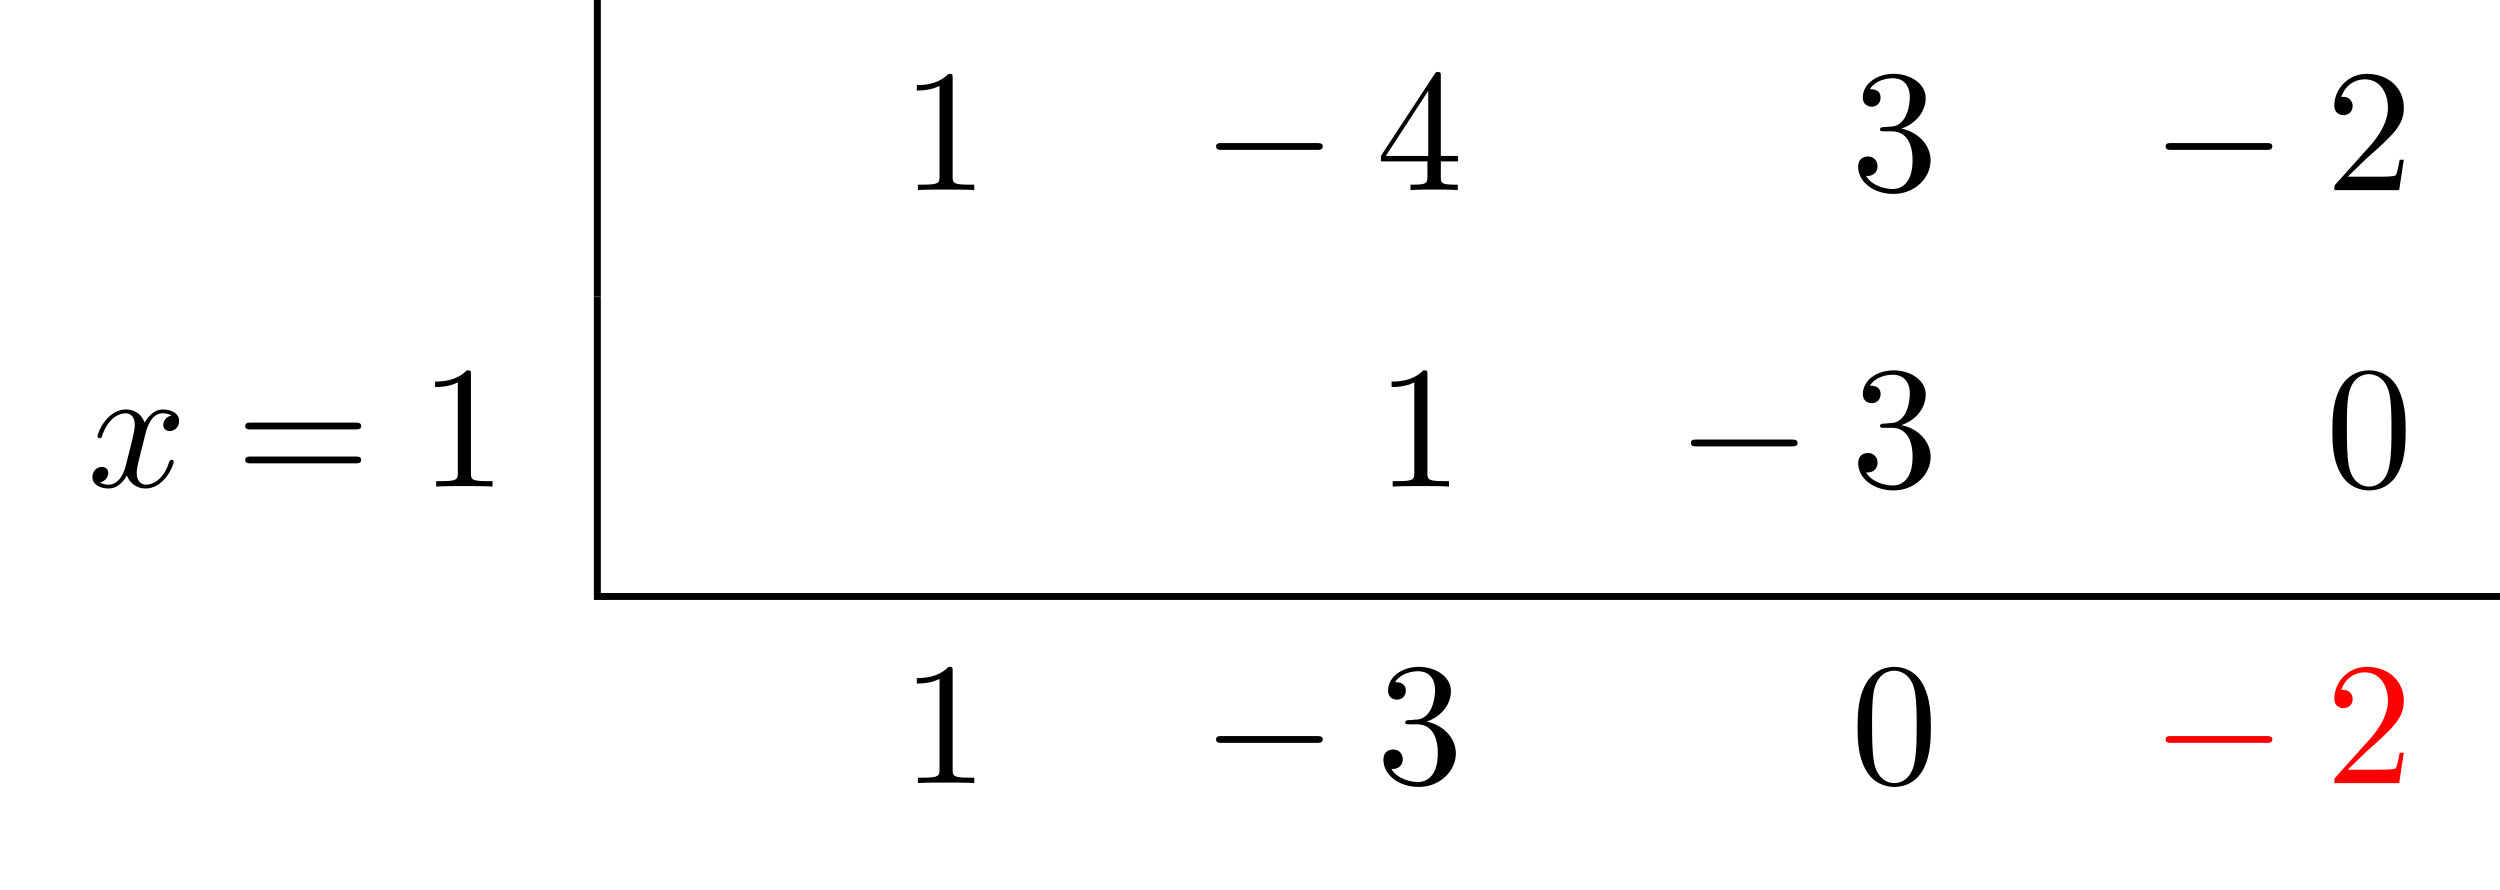
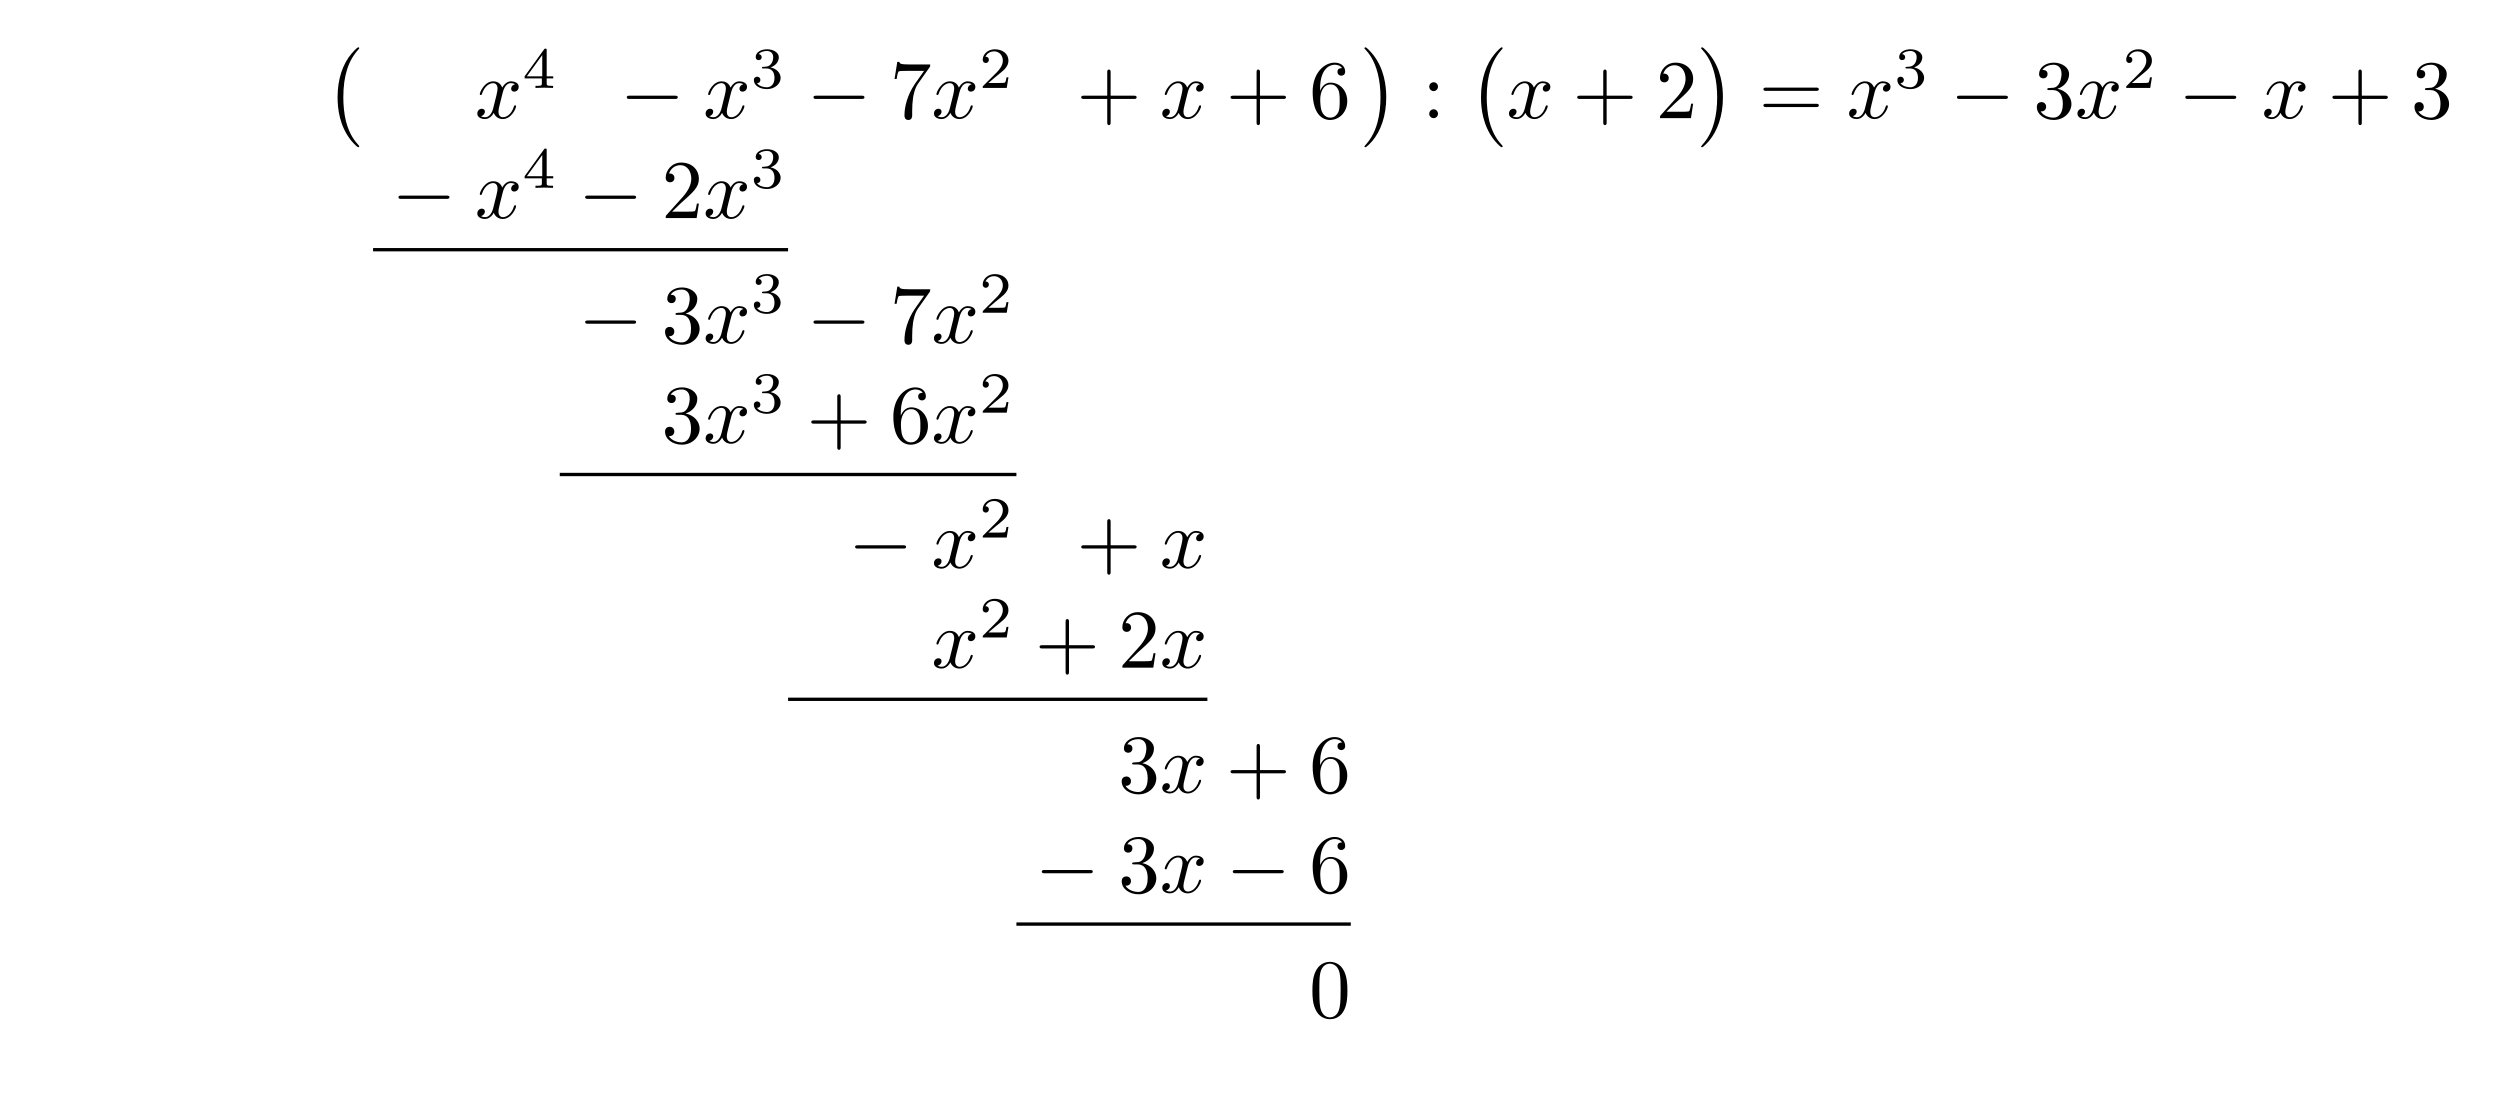
- <svg xmlns="http://www.w3.org/2000/svg" xmlns:xlink="http://www.w3.org/1999/xlink" width="142.802" height="50.809" viewBox="0 0 142.802 50.809">
+ <svg xmlns="http://www.w3.org/2000/svg" xmlns:xlink="http://www.w3.org/1999/xlink" width="299.144" height="130.99" viewBox="0 0 299.144 130.99">
  <defs>
    <g>
      <g id="glyph-0-0">
-         <path d="M 2.938 -6.375 C 2.938 -6.625 2.938 -6.641 2.703 -6.641 C 2.078 -6 1.203 -6 0.891 -6 L 0.891 -5.688 C 1.094 -5.688 1.672 -5.688 2.188 -5.953 L 2.188 -0.781 C 2.188 -0.422 2.156 -0.312 1.266 -0.312 L 0.953 -0.312 L 0.953 0 C 1.297 -0.031 2.156 -0.031 2.562 -0.031 C 2.953 -0.031 3.828 -0.031 4.172 0 L 4.172 -0.312 L 3.859 -0.312 C 2.953 -0.312 2.938 -0.422 2.938 -0.781 Z M 2.938 -6.375 " />
+         <path d="M 4.109 11.453 C 4.109 11.422 4.094 11.391 4.078 11.359 C 3.625 10.875 2.938 10.062 2.516 8.438 C 2.297 7.531 2.203 6.516 2.203 5.578 C 2.203 2.953 2.828 1.125 4.031 -0.172 C 4.109 -0.266 4.109 -0.281 4.109 -0.297 C 4.109 -0.406 4.031 -0.406 4 -0.406 C 3.844 -0.406 3.312 0.203 3.188 0.344 C 2.156 1.562 1.516 3.344 1.516 5.578 C 1.516 6.984 1.766 8.984 3.078 10.672 C 3.172 10.797 3.812 11.547 4 11.547 C 4.031 11.547 4.109 11.547 4.109 11.453 Z M 4.109 11.453 " />
      </g>
      <g id="glyph-0-1">
-         <path d="M 2.938 -1.641 L 2.938 -0.781 C 2.938 -0.422 2.906 -0.312 2.172 -0.312 L 1.969 -0.312 L 1.969 0 C 2.375 -0.031 2.891 -0.031 3.312 -0.031 C 3.734 -0.031 4.25 -0.031 4.672 0 L 4.672 -0.312 L 4.453 -0.312 C 3.719 -0.312 3.703 -0.422 3.703 -0.781 L 3.703 -1.641 L 4.688 -1.641 L 4.688 -1.953 L 3.703 -1.953 L 3.703 -6.484 C 3.703 -6.688 3.703 -6.75 3.531 -6.75 C 3.453 -6.75 3.422 -6.75 3.344 -6.625 L 0.281 -1.953 L 0.281 -1.641 Z M 2.984 -1.953 L 0.562 -1.953 L 2.984 -5.672 Z M 2.984 -1.953 " />
-       </g>
-       <g id="glyph-0-2">
+         <path d="M 3.047 5.578 C 3.047 4.172 2.797 2.156 1.484 0.484 C 1.391 0.359 0.734 -0.406 0.562 -0.406 C 0.516 -0.406 0.438 -0.375 0.438 -0.297 C 0.438 -0.266 0.453 -0.234 0.5 -0.203 C 0.984 0.312 1.625 1.125 2.031 2.719 C 2.266 3.625 2.359 4.641 2.359 5.578 C 2.359 6.578 2.266 7.594 2 8.578 C 1.625 9.969 1.031 10.766 0.531 11.328 C 0.438 11.422 0.438 11.438 0.438 11.453 C 0.438 11.531 0.516 11.547 0.562 11.547 C 0.703 11.547 1.25 10.953 1.375 10.812 C 2.391 9.594 3.047 7.812 3.047 5.578 Z M 3.047 5.578 " />
+       </g>
+       <g id="glyph-1-0">
+         <path d="M 3.328 -3.016 C 3.391 -3.266 3.625 -4.188 4.312 -4.188 C 4.359 -4.188 4.609 -4.188 4.812 -4.062 C 4.531 -4 4.344 -3.766 4.344 -3.516 C 4.344 -3.359 4.453 -3.172 4.719 -3.172 C 4.938 -3.172 5.25 -3.344 5.25 -3.75 C 5.25 -4.266 4.672 -4.406 4.328 -4.406 C 3.75 -4.406 3.406 -3.875 3.281 -3.656 C 3.031 -4.312 2.5 -4.406 2.203 -4.406 C 1.172 -4.406 0.594 -3.125 0.594 -2.875 C 0.594 -2.766 0.703 -2.766 0.719 -2.766 C 0.797 -2.766 0.828 -2.797 0.844 -2.875 C 1.188 -3.938 1.844 -4.188 2.188 -4.188 C 2.375 -4.188 2.719 -4.094 2.719 -3.516 C 2.719 -3.203 2.547 -2.547 2.188 -1.141 C 2.031 -0.531 1.672 -0.109 1.234 -0.109 C 1.172 -0.109 0.953 -0.109 0.734 -0.234 C 0.984 -0.297 1.203 -0.5 1.203 -0.781 C 1.203 -1.047 0.984 -1.125 0.844 -1.125 C 0.531 -1.125 0.297 -0.875 0.297 -0.547 C 0.297 -0.094 0.781 0.109 1.219 0.109 C 1.891 0.109 2.25 -0.594 2.266 -0.641 C 2.391 -0.281 2.75 0.109 3.344 0.109 C 4.375 0.109 4.938 -1.172 4.938 -1.422 C 4.938 -1.531 4.859 -1.531 4.828 -1.531 C 4.734 -1.531 4.719 -1.484 4.688 -1.422 C 4.359 -0.344 3.688 -0.109 3.375 -0.109 C 2.984 -0.109 2.828 -0.422 2.828 -0.766 C 2.828 -0.984 2.875 -1.203 2.984 -1.641 Z M 3.328 -3.016 " />
+       </g>
+       <g id="glyph-2-0">
+         <path d="M 3.688 -1.141 L 3.688 -1.391 L 2.906 -1.391 L 2.906 -4.5 C 2.906 -4.641 2.906 -4.703 2.766 -4.703 C 2.672 -4.703 2.641 -4.703 2.578 -4.594 L 0.266 -1.391 L 0.266 -1.141 L 2.328 -1.141 L 2.328 -0.578 C 2.328 -0.328 2.328 -0.25 1.75 -0.25 L 1.562 -0.25 L 1.562 0 C 1.922 -0.016 2.359 -0.031 2.609 -0.031 C 2.875 -0.031 3.312 -0.016 3.672 0 L 3.672 -0.25 L 3.484 -0.25 C 2.906 -0.25 2.906 -0.328 2.906 -0.578 L 2.906 -1.141 Z M 2.375 -3.938 L 2.375 -1.391 L 0.531 -1.391 Z M 2.375 -3.938 " />
+       </g>
+       <g id="glyph-2-1">
+         <path d="M 1.906 -2.328 C 2.453 -2.328 2.844 -1.953 2.844 -1.203 C 2.844 -0.344 2.328 -0.078 1.938 -0.078 C 1.656 -0.078 1.031 -0.156 0.75 -0.578 C 1.078 -0.578 1.156 -0.812 1.156 -0.969 C 1.156 -1.188 0.984 -1.344 0.766 -1.344 C 0.578 -1.344 0.375 -1.219 0.375 -0.938 C 0.375 -0.281 1.094 0.141 1.938 0.141 C 2.906 0.141 3.578 -0.516 3.578 -1.203 C 3.578 -1.75 3.141 -2.297 2.375 -2.453 C 3.094 -2.719 3.359 -3.234 3.359 -3.672 C 3.359 -4.219 2.734 -4.625 1.953 -4.625 C 1.188 -4.625 0.594 -4.25 0.594 -3.688 C 0.594 -3.453 0.75 -3.328 0.953 -3.328 C 1.172 -3.328 1.312 -3.484 1.312 -3.672 C 1.312 -3.875 1.172 -4.031 0.953 -4.047 C 1.203 -4.344 1.672 -4.422 1.938 -4.422 C 2.25 -4.422 2.688 -4.266 2.688 -3.672 C 2.688 -3.375 2.594 -3.047 2.406 -2.844 C 2.188 -2.578 1.984 -2.562 1.641 -2.531 C 1.469 -2.516 1.453 -2.516 1.422 -2.516 C 1.406 -2.516 1.344 -2.5 1.344 -2.422 C 1.344 -2.328 1.406 -2.328 1.531 -2.328 Z M 1.906 -2.328 " />
+       </g>
+       <g id="glyph-2-2">
+         <path d="M 3.516 -1.266 L 3.281 -1.266 C 3.266 -1.109 3.188 -0.703 3.094 -0.641 C 3.047 -0.594 2.516 -0.594 2.406 -0.594 L 1.125 -0.594 C 1.859 -1.234 2.109 -1.438 2.516 -1.766 C 3.031 -2.172 3.516 -2.609 3.516 -3.266 C 3.516 -4.109 2.781 -4.625 1.891 -4.625 C 1.031 -4.625 0.438 -4.016 0.438 -3.375 C 0.438 -3.031 0.734 -2.984 0.812 -2.984 C 0.969 -2.984 1.172 -3.109 1.172 -3.359 C 1.172 -3.484 1.125 -3.734 0.766 -3.734 C 0.984 -4.219 1.453 -4.375 1.781 -4.375 C 2.484 -4.375 2.844 -3.828 2.844 -3.266 C 2.844 -2.656 2.406 -2.188 2.188 -1.938 L 0.516 -0.266 C 0.438 -0.203 0.438 -0.188 0.438 0 L 3.312 0 Z M 3.516 -1.266 " />
+       </g>
+       <g id="glyph-3-0">
+         <path d="M 6.562 -2.297 C 6.734 -2.297 6.922 -2.297 6.922 -2.5 C 6.922 -2.688 6.734 -2.688 6.562 -2.688 L 1.172 -2.688 C 1 -2.688 0.828 -2.688 0.828 -2.5 C 0.828 -2.297 1 -2.297 1.172 -2.297 Z M 6.562 -2.297 " />
+       </g>
+       <g id="glyph-4-0">
+         <path d="M 4.75 -6.078 C 4.828 -6.188 4.828 -6.203 4.828 -6.422 L 2.406 -6.422 C 1.203 -6.422 1.172 -6.547 1.141 -6.734 L 0.891 -6.734 L 0.562 -4.688 L 0.812 -4.688 C 0.844 -4.844 0.922 -5.469 1.062 -5.594 C 1.125 -5.656 1.906 -5.656 2.031 -5.656 L 4.094 -5.656 C 3.984 -5.5 3.203 -4.406 2.984 -4.078 C 2.078 -2.734 1.75 -1.344 1.75 -0.328 C 1.75 -0.234 1.75 0.219 2.219 0.219 C 2.672 0.219 2.672 -0.234 2.672 -0.328 L 2.672 -0.844 C 2.672 -1.391 2.703 -1.938 2.781 -2.469 C 2.828 -2.703 2.953 -3.562 3.406 -4.172 Z M 4.75 -6.078 " />
+       </g>
+       <g id="glyph-4-1">
+         <path d="M 4.078 -2.297 L 6.859 -2.297 C 7 -2.297 7.188 -2.297 7.188 -2.5 C 7.188 -2.688 7 -2.688 6.859 -2.688 L 4.078 -2.688 L 4.078 -5.484 C 4.078 -5.625 4.078 -5.812 3.875 -5.812 C 3.672 -5.812 3.672 -5.625 3.672 -5.484 L 3.672 -2.688 L 0.891 -2.688 C 0.75 -2.688 0.562 -2.688 0.562 -2.5 C 0.562 -2.297 0.75 -2.297 0.891 -2.297 L 3.672 -2.297 L 3.672 0.5 C 3.672 0.641 3.672 0.828 3.875 0.828 C 4.078 0.828 4.078 0.641 4.078 0.5 Z M 4.078 -2.297 " />
+       </g>
+       <g id="glyph-4-2">
+         <path d="M 1.312 -3.266 L 1.312 -3.516 C 1.312 -6.031 2.547 -6.391 3.062 -6.391 C 3.297 -6.391 3.719 -6.328 3.938 -5.984 C 3.781 -5.984 3.391 -5.984 3.391 -5.547 C 3.391 -5.234 3.625 -5.078 3.844 -5.078 C 4 -5.078 4.312 -5.172 4.312 -5.562 C 4.312 -6.156 3.875 -6.641 3.047 -6.641 C 1.766 -6.641 0.422 -5.359 0.422 -3.156 C 0.422 -0.484 1.578 0.219 2.5 0.219 C 3.609 0.219 4.562 -0.719 4.562 -2.031 C 4.562 -3.297 3.672 -4.25 2.562 -4.25 C 1.891 -4.25 1.516 -3.75 1.312 -3.266 Z M 2.5 -0.062 C 1.875 -0.062 1.578 -0.656 1.516 -0.812 C 1.328 -1.281 1.328 -2.078 1.328 -2.25 C 1.328 -3.031 1.656 -4.031 2.547 -4.031 C 2.719 -4.031 3.172 -4.031 3.484 -3.406 C 3.656 -3.047 3.656 -2.531 3.656 -2.047 C 3.656 -1.562 3.656 -1.062 3.484 -0.703 C 3.188 -0.109 2.734 -0.062 2.5 -0.062 Z M 2.5 -0.062 " />
+       </g>
+       <g id="glyph-4-3">
+         <path d="M 1.906 -3.766 C 1.906 -4.062 1.672 -4.297 1.391 -4.297 C 1.094 -4.297 0.859 -4.062 0.859 -3.766 C 0.859 -3.484 1.094 -3.234 1.391 -3.234 C 1.672 -3.234 1.906 -3.484 1.906 -3.766 Z M 1.906 -0.531 C 1.906 -0.812 1.672 -1.062 1.391 -1.062 C 1.094 -1.062 0.859 -0.812 0.859 -0.531 C 0.859 -0.234 1.094 0 1.391 0 C 1.672 0 1.906 -0.234 1.906 -0.531 Z M 1.906 -0.531 " />
+       </g>
+       <g id="glyph-4-4">
+         <path d="M 1.266 -0.766 L 2.328 -1.797 C 3.875 -3.172 4.469 -3.703 4.469 -4.703 C 4.469 -5.844 3.578 -6.641 2.359 -6.641 C 1.234 -6.641 0.5 -5.719 0.5 -4.828 C 0.5 -4.281 1 -4.281 1.031 -4.281 C 1.203 -4.281 1.547 -4.391 1.547 -4.812 C 1.547 -5.062 1.359 -5.328 1.016 -5.328 C 0.938 -5.328 0.922 -5.328 0.891 -5.312 C 1.109 -5.969 1.656 -6.328 2.234 -6.328 C 3.141 -6.328 3.562 -5.516 3.562 -4.703 C 3.562 -3.906 3.078 -3.125 2.516 -2.5 L 0.609 -0.375 C 0.5 -0.266 0.5 -0.234 0.5 0 L 4.203 0 L 4.469 -1.734 L 4.234 -1.734 C 4.172 -1.438 4.109 -1 4 -0.844 C 3.938 -0.766 3.281 -0.766 3.062 -0.766 Z M 1.266 -0.766 " />
+       </g>
+       <g id="glyph-4-5">
+         <path d="M 6.844 -3.266 C 7 -3.266 7.188 -3.266 7.188 -3.453 C 7.188 -3.656 7 -3.656 6.859 -3.656 L 0.891 -3.656 C 0.75 -3.656 0.562 -3.656 0.562 -3.453 C 0.562 -3.266 0.75 -3.266 0.891 -3.266 Z M 6.859 -1.328 C 7 -1.328 7.188 -1.328 7.188 -1.531 C 7.188 -1.719 7 -1.719 6.844 -1.719 L 0.891 -1.719 C 0.75 -1.719 0.562 -1.719 0.562 -1.531 C 0.562 -1.328 0.75 -1.328 0.891 -1.328 Z M 6.859 -1.328 " />
+       </g>
+       <g id="glyph-4-6">
        <path d="M 2.891 -3.516 C 3.703 -3.781 4.281 -4.469 4.281 -5.266 C 4.281 -6.078 3.406 -6.641 2.453 -6.641 C 1.453 -6.641 0.688 -6.047 0.688 -5.281 C 0.688 -4.953 0.906 -4.766 1.203 -4.766 C 1.5 -4.766 1.703 -4.984 1.703 -5.281 C 1.703 -5.766 1.234 -5.766 1.094 -5.766 C 1.391 -6.266 2.047 -6.391 2.406 -6.391 C 2.828 -6.391 3.375 -6.172 3.375 -5.281 C 3.375 -5.156 3.344 -4.578 3.094 -4.141 C 2.797 -3.656 2.453 -3.625 2.203 -3.625 C 2.125 -3.609 1.891 -3.594 1.812 -3.594 C 1.734 -3.578 1.672 -3.562 1.672 -3.469 C 1.672 -3.359 1.734 -3.359 1.906 -3.359 L 2.344 -3.359 C 3.156 -3.359 3.531 -2.688 3.531 -1.703 C 3.531 -0.344 2.844 -0.062 2.406 -0.062 C 1.969 -0.062 1.219 -0.234 0.875 -0.812 C 1.219 -0.766 1.531 -0.984 1.531 -1.359 C 1.531 -1.719 1.266 -1.922 0.984 -1.922 C 0.734 -1.922 0.422 -1.781 0.422 -1.344 C 0.422 -0.438 1.344 0.219 2.438 0.219 C 3.656 0.219 4.562 -0.688 4.562 -1.703 C 4.562 -2.516 3.922 -3.297 2.891 -3.516 Z M 2.891 -3.516 " />
      </g>
-       <g id="glyph-0-3">
-         <path d="M 1.266 -0.766 L 2.328 -1.797 C 3.875 -3.172 4.469 -3.703 4.469 -4.703 C 4.469 -5.844 3.578 -6.641 2.359 -6.641 C 1.234 -6.641 0.5 -5.719 0.5 -4.828 C 0.5 -4.281 1 -4.281 1.031 -4.281 C 1.203 -4.281 1.547 -4.391 1.547 -4.812 C 1.547 -5.062 1.359 -5.328 1.016 -5.328 C 0.938 -5.328 0.922 -5.328 0.891 -5.312 C 1.109 -5.969 1.656 -6.328 2.234 -6.328 C 3.141 -6.328 3.562 -5.516 3.562 -4.703 C 3.562 -3.906 3.078 -3.125 2.516 -2.5 L 0.609 -0.375 C 0.5 -0.266 0.5 -0.234 0.5 0 L 4.203 0 L 4.469 -1.734 L 4.234 -1.734 C 4.172 -1.438 4.109 -1 4 -0.844 C 3.938 -0.766 3.281 -0.766 3.062 -0.766 Z M 1.266 -0.766 " />
-       </g>
-       <g id="glyph-0-4">
-         <path d="M 6.844 -3.266 C 7 -3.266 7.188 -3.266 7.188 -3.453 C 7.188 -3.656 7 -3.656 6.859 -3.656 L 0.891 -3.656 C 0.75 -3.656 0.562 -3.656 0.562 -3.453 C 0.562 -3.266 0.75 -3.266 0.891 -3.266 Z M 6.859 -1.328 C 7 -1.328 7.188 -1.328 7.188 -1.531 C 7.188 -1.719 7 -1.719 6.844 -1.719 L 0.891 -1.719 C 0.75 -1.719 0.562 -1.719 0.562 -1.531 C 0.562 -1.328 0.75 -1.328 0.891 -1.328 Z M 6.859 -1.328 " />
-       </g>
-       <g id="glyph-0-5">
+       <g id="glyph-4-7">
        <path d="M 4.578 -3.188 C 4.578 -3.984 4.531 -4.781 4.188 -5.516 C 3.734 -6.484 2.906 -6.641 2.5 -6.641 C 1.891 -6.641 1.172 -6.375 0.75 -5.453 C 0.438 -4.766 0.391 -3.984 0.391 -3.188 C 0.391 -2.438 0.422 -1.547 0.844 -0.781 C 1.266 0.016 2 0.219 2.484 0.219 C 3.016 0.219 3.781 0.016 4.219 -0.938 C 4.531 -1.625 4.578 -2.406 4.578 -3.188 Z M 2.484 0 C 2.094 0 1.5 -0.25 1.328 -1.203 C 1.219 -1.797 1.219 -2.719 1.219 -3.312 C 1.219 -3.953 1.219 -4.609 1.297 -5.141 C 1.484 -6.328 2.234 -6.422 2.484 -6.422 C 2.812 -6.422 3.469 -6.234 3.656 -5.25 C 3.766 -4.688 3.766 -3.938 3.766 -3.312 C 3.766 -2.562 3.766 -1.891 3.656 -1.25 C 3.5 -0.297 2.938 0 2.484 0 Z M 2.484 0 " />
      </g>
-       <g id="glyph-1-0">
-         <path d="M 6.562 -2.297 C 6.734 -2.297 6.922 -2.297 6.922 -2.5 C 6.922 -2.688 6.734 -2.688 6.562 -2.688 L 1.172 -2.688 C 1 -2.688 0.828 -2.688 0.828 -2.5 C 0.828 -2.297 1 -2.297 1.172 -2.297 Z M 6.562 -2.297 " />
-       </g>
-       <g id="glyph-2-0">
-         <path d="M 3.328 -3.016 C 3.391 -3.266 3.625 -4.188 4.312 -4.188 C 4.359 -4.188 4.609 -4.188 4.812 -4.062 C 4.531 -4 4.344 -3.766 4.344 -3.516 C 4.344 -3.359 4.453 -3.172 4.719 -3.172 C 4.938 -3.172 5.25 -3.344 5.25 -3.75 C 5.25 -4.266 4.672 -4.406 4.328 -4.406 C 3.75 -4.406 3.406 -3.875 3.281 -3.656 C 3.031 -4.312 2.5 -4.406 2.203 -4.406 C 1.172 -4.406 0.594 -3.125 0.594 -2.875 C 0.594 -2.766 0.703 -2.766 0.719 -2.766 C 0.797 -2.766 0.828 -2.797 0.844 -2.875 C 1.188 -3.938 1.844 -4.188 2.188 -4.188 C 2.375 -4.188 2.719 -4.094 2.719 -3.516 C 2.719 -3.203 2.547 -2.547 2.188 -1.141 C 2.031 -0.531 1.672 -0.109 1.234 -0.109 C 1.172 -0.109 0.953 -0.109 0.734 -0.234 C 0.984 -0.297 1.203 -0.5 1.203 -0.781 C 1.203 -1.047 0.984 -1.125 0.844 -1.125 C 0.531 -1.125 0.297 -0.875 0.297 -0.547 C 0.297 -0.094 0.781 0.109 1.219 0.109 C 1.891 0.109 2.25 -0.594 2.266 -0.641 C 2.391 -0.281 2.75 0.109 3.344 0.109 C 4.375 0.109 4.938 -1.172 4.938 -1.422 C 4.938 -1.531 4.859 -1.531 4.828 -1.531 C 4.734 -1.531 4.719 -1.484 4.688 -1.422 C 4.359 -0.344 3.688 -0.109 3.375 -0.109 C 2.984 -0.109 2.828 -0.422 2.828 -0.766 C 2.828 -0.984 2.875 -1.203 2.984 -1.641 Z M 3.328 -3.016 " />
-       </g>
    </g>
-     <clipPath id="clip-0">
-       <path clip-rule="nonzero" d="M 33 33 L 142.801 33 L 142.801 35 L 33 35 Z M 33 33 " />
-     </clipPath>
  </defs>
-   <path fill="none" stroke-width="0.398" stroke-linecap="butt" stroke-linejoin="miter" stroke="rgb(0%, 0%, 0%)" stroke-opacity="1" stroke-miterlimit="10" d="M 0 -0.002 L 0 16.936 " transform="matrix(1, 0, 0, -1, 34.121, 16.936)" />
-   <g fill="rgb(0%, 0%, 0%)" fill-opacity="1">
-     <use xlink:href="#glyph-0-0" x="51.478" y="10.859" />
-   </g>
-   <g fill="rgb(0%, 0%, 0%)" fill-opacity="1">
-     <use xlink:href="#glyph-1-0" x="68.635" y="10.859" />
-   </g>
-   <g fill="rgb(0%, 0%, 0%)" fill-opacity="1">
-     <use xlink:href="#glyph-0-1" x="78.598" y="10.859" />
-   </g>
-   <g fill="rgb(0%, 0%, 0%)" fill-opacity="1">
-     <use xlink:href="#glyph-0-2" x="105.716" y="10.859" />
-   </g>
-   <g fill="rgb(0%, 0%, 0%)" fill-opacity="1">
-     <use xlink:href="#glyph-1-0" x="122.876" y="10.859" />
-   </g>
-   <g fill="rgb(0%, 0%, 0%)" fill-opacity="1">
-     <use xlink:href="#glyph-0-3" x="132.839" y="10.859" />
-   </g>
-   <g fill="rgb(0%, 0%, 0%)" fill-opacity="1">
-     <use xlink:href="#glyph-2-0" x="4.981" y="27.795" />
-   </g>
-   <g fill="rgb(0%, 0%, 0%)" fill-opacity="1">
-     <use xlink:href="#glyph-0-4" x="13.443" y="27.795" />
-   </g>
-   <g fill="rgb(0%, 0%, 0%)" fill-opacity="1">
-     <use xlink:href="#glyph-0-0" x="23.962" y="27.795" />
-   </g>
-   <path fill="none" stroke-width="0.398" stroke-linecap="butt" stroke-linejoin="miter" stroke="rgb(0%, 0%, 0%)" stroke-opacity="1" stroke-miterlimit="10" d="M 0 0.001 L 0 16.934 " transform="matrix(1, 0, 0, -1, 34.121, 33.872)" />
-   <g fill="rgb(0%, 0%, 0%)" fill-opacity="1">
-     <use xlink:href="#glyph-0-0" x="78.598" y="27.795" />
-   </g>
-   <g fill="rgb(0%, 0%, 0%)" fill-opacity="1">
-     <use xlink:href="#glyph-1-0" x="95.756" y="27.795" />
-   </g>
-   <g fill="rgb(0%, 0%, 0%)" fill-opacity="1">
-     <use xlink:href="#glyph-0-2" x="105.718" y="27.795" />
-   </g>
-   <g fill="rgb(0%, 0%, 0%)" fill-opacity="1">
-     <use xlink:href="#glyph-0-5" x="132.836" y="27.795" />
-   </g>
-   <g clip-path="url(#clip-0)">
-     <path fill="none" stroke-width="0.398" stroke-linecap="butt" stroke-linejoin="miter" stroke="rgb(0%, 0%, 0%)" stroke-opacity="1" stroke-miterlimit="10" d="M 0.001 0.002 L 108.88 0.002 " transform="matrix(1, 0, 0, -1, 33.921, 34.072)" />
-   </g>
-   <g fill="rgb(0%, 0%, 0%)" fill-opacity="1">
-     <use xlink:href="#glyph-0-0" x="51.478" y="44.732" />
-   </g>
-   <g fill="rgb(0%, 0%, 0%)" fill-opacity="1">
-     <use xlink:href="#glyph-1-0" x="68.635" y="44.732" />
-   </g>
-   <g fill="rgb(0%, 0%, 0%)" fill-opacity="1">
-     <use xlink:href="#glyph-0-2" x="78.598" y="44.732" />
-   </g>
-   <g fill="rgb(0%, 0%, 0%)" fill-opacity="1">
-     <use xlink:href="#glyph-0-5" x="105.716" y="44.732" />
-   </g>
-   <g fill="rgb(100%, 0%, 0%)" fill-opacity="1">
-     <use xlink:href="#glyph-1-0" x="122.876" y="44.732" />
-   </g>
-   <g fill="rgb(100%, 0%, 0%)" fill-opacity="1">
-     <use xlink:href="#glyph-0-3" x="132.839" y="44.732" />
+   <g fill="rgb(0%, 0%, 0%)" fill-opacity="1">
+     <use xlink:href="#glyph-0-0" x="38.878" y="6.068" />
+   </g>
+   <g fill="rgb(0%, 0%, 0%)" fill-opacity="1">
+     <use xlink:href="#glyph-1-0" x="56.816" y="14.138" />
+   </g>
+   <g fill="rgb(0%, 0%, 0%)" fill-opacity="1">
+     <use xlink:href="#glyph-2-0" x="62.51" y="10.522" />
+   </g>
+   <g fill="rgb(0%, 0%, 0%)" fill-opacity="1">
+     <use xlink:href="#glyph-3-0" x="74.175" y="14.138" />
+   </g>
+   <g fill="rgb(0%, 0%, 0%)" fill-opacity="1">
+     <use xlink:href="#glyph-1-0" x="84.137" y="14.138" />
+   </g>
+   <g fill="rgb(0%, 0%, 0%)" fill-opacity="1">
+     <use xlink:href="#glyph-2-1" x="89.831" y="10.522" />
+   </g>
+   <g fill="rgb(0%, 0%, 0%)" fill-opacity="1">
+     <use xlink:href="#glyph-3-0" x="96.514" y="14.138" />
+   </g>
+   <g fill="rgb(0%, 0%, 0%)" fill-opacity="1">
+     <use xlink:href="#glyph-4-0" x="106.477" y="14.138" />
+   </g>
+   <g fill="rgb(0%, 0%, 0%)" fill-opacity="1">
+     <use xlink:href="#glyph-1-0" x="111.458" y="14.138" />
+   </g>
+   <g fill="rgb(0%, 0%, 0%)" fill-opacity="1">
+     <use xlink:href="#glyph-2-2" x="117.152" y="10.522" />
+   </g>
+   <g fill="rgb(0%, 0%, 0%)" fill-opacity="1">
+     <use xlink:href="#glyph-4-1" x="128.817" y="14.138" />
+   </g>
+   <g fill="rgb(0%, 0%, 0%)" fill-opacity="1">
+     <use xlink:href="#glyph-1-0" x="138.779" y="14.138" />
+   </g>
+   <g fill="rgb(0%, 0%, 0%)" fill-opacity="1">
+     <use xlink:href="#glyph-4-1" x="146.687" y="14.138" />
+   </g>
+   <g fill="rgb(0%, 0%, 0%)" fill-opacity="1">
+     <use xlink:href="#glyph-4-2" x="156.648" y="14.138" />
+   </g>
+   <g fill="rgb(0%, 0%, 0%)" fill-opacity="1">
+     <use xlink:href="#glyph-0-1" x="162.827" y="6.068" />
+   </g>
+   <g fill="rgb(0%, 0%, 0%)" fill-opacity="1">
+     <use xlink:href="#glyph-4-3" x="170.16" y="14.138" />
+   </g>
+   <g fill="rgb(0%, 0%, 0%)" fill-opacity="1">
+     <use xlink:href="#glyph-0-0" x="175.695" y="6.068" />
+   </g>
+   <g fill="rgb(0%, 0%, 0%)" fill-opacity="1">
+     <use xlink:href="#glyph-1-0" x="180.261" y="14.138" />
+   </g>
+   <g fill="rgb(0%, 0%, 0%)" fill-opacity="1">
+     <use xlink:href="#glyph-4-1" x="188.169" y="14.138" />
+   </g>
+   <g fill="rgb(0%, 0%, 0%)" fill-opacity="1">
+     <use xlink:href="#glyph-4-4" x="198.13" y="14.138" />
+   </g>
+   <g fill="rgb(0%, 0%, 0%)" fill-opacity="1">
+     <use xlink:href="#glyph-0-1" x="203.113" y="6.068" />
+   </g>
+   <g fill="rgb(0%, 0%, 0%)" fill-opacity="1">
+     <use xlink:href="#glyph-4-5" x="210.447" y="14.138" />
+   </g>
+   <g fill="rgb(0%, 0%, 0%)" fill-opacity="1">
+     <use xlink:href="#glyph-1-0" x="220.963" y="14.138" />
+   </g>
+   <g fill="rgb(0%, 0%, 0%)" fill-opacity="1">
+     <use xlink:href="#glyph-2-1" x="226.657" y="10.522" />
+   </g>
+   <g fill="rgb(0%, 0%, 0%)" fill-opacity="1">
+     <use xlink:href="#glyph-3-0" x="233.34" y="14.138" />
+   </g>
+   <g fill="rgb(0%, 0%, 0%)" fill-opacity="1">
+     <use xlink:href="#glyph-4-6" x="243.302" y="14.138" />
+   </g>
+   <g fill="rgb(0%, 0%, 0%)" fill-opacity="1">
+     <use xlink:href="#glyph-1-0" x="248.284" y="14.138" />
+   </g>
+   <g fill="rgb(0%, 0%, 0%)" fill-opacity="1">
+     <use xlink:href="#glyph-2-2" x="253.978" y="10.522" />
+   </g>
+   <g fill="rgb(0%, 0%, 0%)" fill-opacity="1">
+     <use xlink:href="#glyph-3-0" x="260.661" y="14.138" />
+   </g>
+   <g fill="rgb(0%, 0%, 0%)" fill-opacity="1">
+     <use xlink:href="#glyph-1-0" x="270.624" y="14.138" />
+   </g>
+   <g fill="rgb(0%, 0%, 0%)" fill-opacity="1">
+     <use xlink:href="#glyph-4-1" x="278.531" y="14.138" />
+   </g>
+   <g fill="rgb(0%, 0%, 0%)" fill-opacity="1">
+     <use xlink:href="#glyph-4-6" x="288.492" y="14.138" />
+   </g>
+   <g fill="rgb(0%, 0%, 0%)" fill-opacity="1">
+     <use xlink:href="#glyph-3-0" x="46.854" y="26.093" />
+   </g>
+   <g fill="rgb(0%, 0%, 0%)" fill-opacity="1">
+     <use xlink:href="#glyph-1-0" x="56.816" y="26.093" />
+   </g>
+   <g fill="rgb(0%, 0%, 0%)" fill-opacity="1">
+     <use xlink:href="#glyph-2-0" x="62.51" y="22.478" />
+   </g>
+   <g fill="rgb(0%, 0%, 0%)" fill-opacity="1">
+     <use xlink:href="#glyph-3-0" x="69.193" y="26.093" />
+   </g>
+   <g fill="rgb(0%, 0%, 0%)" fill-opacity="1">
+     <use xlink:href="#glyph-4-4" x="79.156" y="26.093" />
+   </g>
+   <g fill="rgb(0%, 0%, 0%)" fill-opacity="1">
+     <use xlink:href="#glyph-1-0" x="84.137" y="26.093" />
+   </g>
+   <g fill="rgb(0%, 0%, 0%)" fill-opacity="1">
+     <use xlink:href="#glyph-2-1" x="89.831" y="22.478" />
+   </g>
+   <path fill="none" stroke-width="0.398" stroke-linecap="butt" stroke-linejoin="miter" stroke="rgb(0%, 0%, 0%)" stroke-opacity="1" stroke-miterlimit="10" d="M 0.001 0 L 49.661 0 " transform="matrix(1, 0, 0, -1, 44.64, 29.879)" />
+   <g fill="rgb(0%, 0%, 0%)" fill-opacity="1">
+     <use xlink:href="#glyph-3-0" x="69.193" y="41.037" />
+   </g>
+   <g fill="rgb(0%, 0%, 0%)" fill-opacity="1">
+     <use xlink:href="#glyph-4-6" x="79.156" y="41.037" />
+   </g>
+   <g fill="rgb(0%, 0%, 0%)" fill-opacity="1">
+     <use xlink:href="#glyph-1-0" x="84.137" y="41.037" />
+   </g>
+   <g fill="rgb(0%, 0%, 0%)" fill-opacity="1">
+     <use xlink:href="#glyph-2-1" x="89.831" y="37.421" />
+   </g>
+   <g fill="rgb(0%, 0%, 0%)" fill-opacity="1">
+     <use xlink:href="#glyph-3-0" x="96.514" y="41.037" />
+   </g>
+   <g fill="rgb(0%, 0%, 0%)" fill-opacity="1">
+     <use xlink:href="#glyph-4-0" x="106.477" y="41.037" />
+   </g>
+   <g fill="rgb(0%, 0%, 0%)" fill-opacity="1">
+     <use xlink:href="#glyph-1-0" x="111.458" y="41.037" />
+   </g>
+   <g fill="rgb(0%, 0%, 0%)" fill-opacity="1">
+     <use xlink:href="#glyph-2-2" x="117.152" y="37.421" />
+   </g>
+   <g fill="rgb(0%, 0%, 0%)" fill-opacity="1">
+     <use xlink:href="#glyph-4-6" x="79.156" y="52.992" />
+   </g>
+   <g fill="rgb(0%, 0%, 0%)" fill-opacity="1">
+     <use xlink:href="#glyph-1-0" x="84.137" y="52.992" />
+   </g>
+   <g fill="rgb(0%, 0%, 0%)" fill-opacity="1">
+     <use xlink:href="#glyph-2-1" x="89.831" y="49.377" />
+   </g>
+   <g fill="rgb(0%, 0%, 0%)" fill-opacity="1">
+     <use xlink:href="#glyph-4-1" x="96.514" y="52.992" />
+   </g>
+   <g fill="rgb(0%, 0%, 0%)" fill-opacity="1">
+     <use xlink:href="#glyph-4-2" x="106.475" y="52.992" />
+   </g>
+   <g fill="rgb(0%, 0%, 0%)" fill-opacity="1">
+     <use xlink:href="#glyph-1-0" x="111.458" y="52.992" />
+   </g>
+   <g fill="rgb(0%, 0%, 0%)" fill-opacity="1">
+     <use xlink:href="#glyph-2-2" x="117.152" y="49.377" />
+   </g>
+   <path fill="none" stroke-width="0.398" stroke-linecap="butt" stroke-linejoin="miter" stroke="rgb(0%, 0%, 0%)" stroke-opacity="1" stroke-miterlimit="10" d="M 0.001 0.001 L 54.642 0.001 " transform="matrix(1, 0, 0, -1, 66.979, 56.778)" />
+   <g fill="rgb(0%, 0%, 0%)" fill-opacity="1">
+     <use xlink:href="#glyph-3-0" x="101.496" y="67.936" />
+   </g>
+   <g fill="rgb(0%, 0%, 0%)" fill-opacity="1">
+     <use xlink:href="#glyph-1-0" x="111.458" y="67.936" />
+   </g>
+   <g fill="rgb(0%, 0%, 0%)" fill-opacity="1">
+     <use xlink:href="#glyph-2-2" x="117.152" y="64.321" />
+   </g>
+   <g fill="rgb(0%, 0%, 0%)" fill-opacity="1">
+     <use xlink:href="#glyph-4-1" x="128.817" y="67.936" />
+   </g>
+   <g fill="rgb(0%, 0%, 0%)" fill-opacity="1">
+     <use xlink:href="#glyph-1-0" x="138.779" y="67.936" />
+   </g>
+   <g fill="rgb(0%, 0%, 0%)" fill-opacity="1">
+     <use xlink:href="#glyph-1-0" x="111.458" y="79.891" />
+   </g>
+   <g fill="rgb(0%, 0%, 0%)" fill-opacity="1">
+     <use xlink:href="#glyph-2-2" x="117.152" y="76.276" />
+   </g>
+   <g fill="rgb(0%, 0%, 0%)" fill-opacity="1">
+     <use xlink:href="#glyph-4-1" x="123.835" y="79.891" />
+   </g>
+   <g fill="rgb(0%, 0%, 0%)" fill-opacity="1">
+     <use xlink:href="#glyph-4-4" x="133.796" y="79.891" />
+   </g>
+   <g fill="rgb(0%, 0%, 0%)" fill-opacity="1">
+     <use xlink:href="#glyph-1-0" x="138.779" y="79.891" />
+   </g>
+   <path fill="none" stroke-width="0.398" stroke-linecap="butt" stroke-linejoin="miter" stroke="rgb(0%, 0%, 0%)" stroke-opacity="1" stroke-miterlimit="10" d="M -0 0.001 L 50.172 0.001 " transform="matrix(1, 0, 0, -1, 94.301, 83.677)" />
+   <g fill="rgb(0%, 0%, 0%)" fill-opacity="1">
+     <use xlink:href="#glyph-4-6" x="133.798" y="94.835" />
+   </g>
+   <g fill="rgb(0%, 0%, 0%)" fill-opacity="1">
+     <use xlink:href="#glyph-1-0" x="138.779" y="94.835" />
+   </g>
+   <g fill="rgb(0%, 0%, 0%)" fill-opacity="1">
+     <use xlink:href="#glyph-4-1" x="146.687" y="94.835" />
+   </g>
+   <g fill="rgb(0%, 0%, 0%)" fill-opacity="1">
+     <use xlink:href="#glyph-4-2" x="156.648" y="94.835" />
+   </g>
+   <g fill="rgb(0%, 0%, 0%)" fill-opacity="1">
+     <use xlink:href="#glyph-3-0" x="123.835" y="106.79" />
+   </g>
+   <g fill="rgb(0%, 0%, 0%)" fill-opacity="1">
+     <use xlink:href="#glyph-4-6" x="133.798" y="106.79" />
+   </g>
+   <g fill="rgb(0%, 0%, 0%)" fill-opacity="1">
+     <use xlink:href="#glyph-1-0" x="138.779" y="106.79" />
+   </g>
+   <g fill="rgb(0%, 0%, 0%)" fill-opacity="1">
+     <use xlink:href="#glyph-3-0" x="146.687" y="106.79" />
+   </g>
+   <g fill="rgb(0%, 0%, 0%)" fill-opacity="1">
+     <use xlink:href="#glyph-4-2" x="156.65" y="106.79" />
+   </g>
+   <path fill="none" stroke-width="0.398" stroke-linecap="butt" stroke-linejoin="miter" stroke="rgb(0%, 0%, 0%)" stroke-opacity="1" stroke-miterlimit="10" d="M -0.001 0.002 L 40.011 0.002 " transform="matrix(1, 0, 0, -1, 121.622, 110.576)" />
+   <g fill="rgb(0%, 0%, 0%)" fill-opacity="1">
+     <use xlink:href="#glyph-4-7" x="156.65" y="121.734" />
  </g>
</svg>
